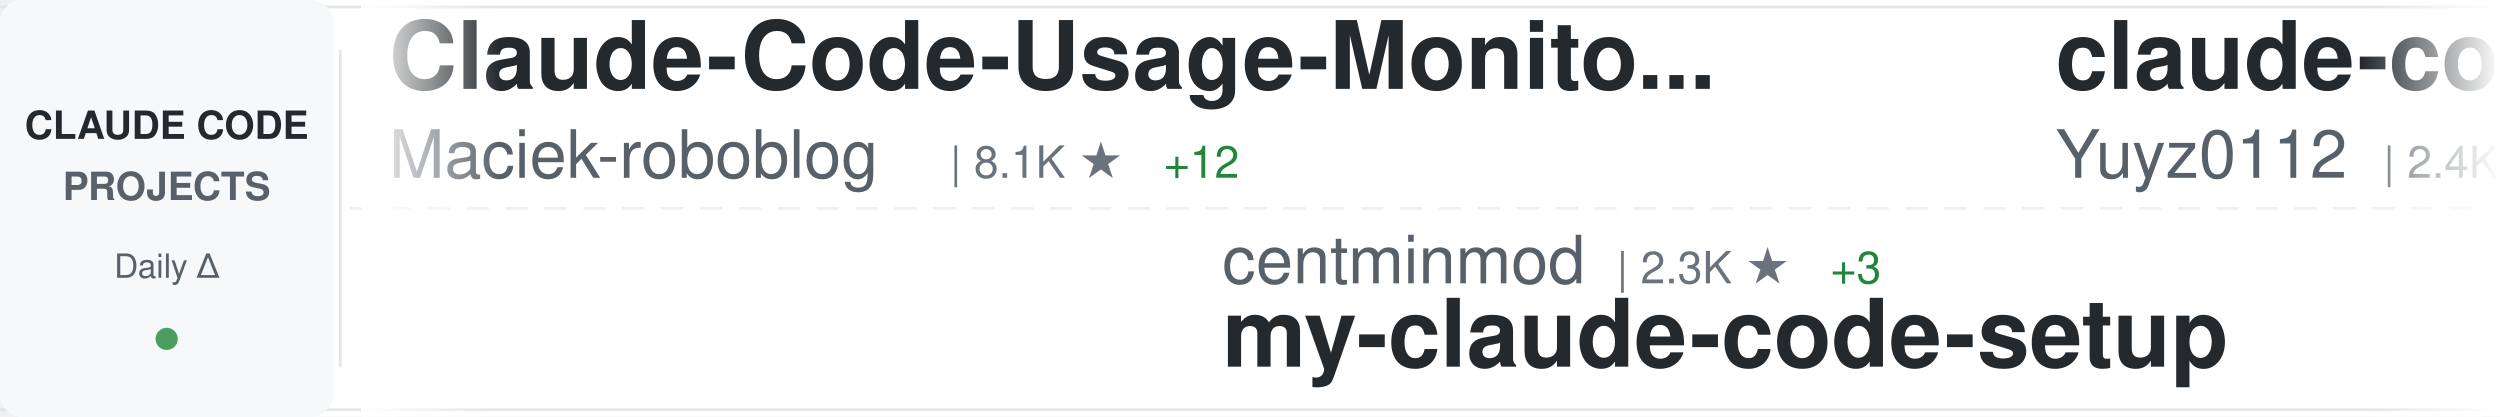
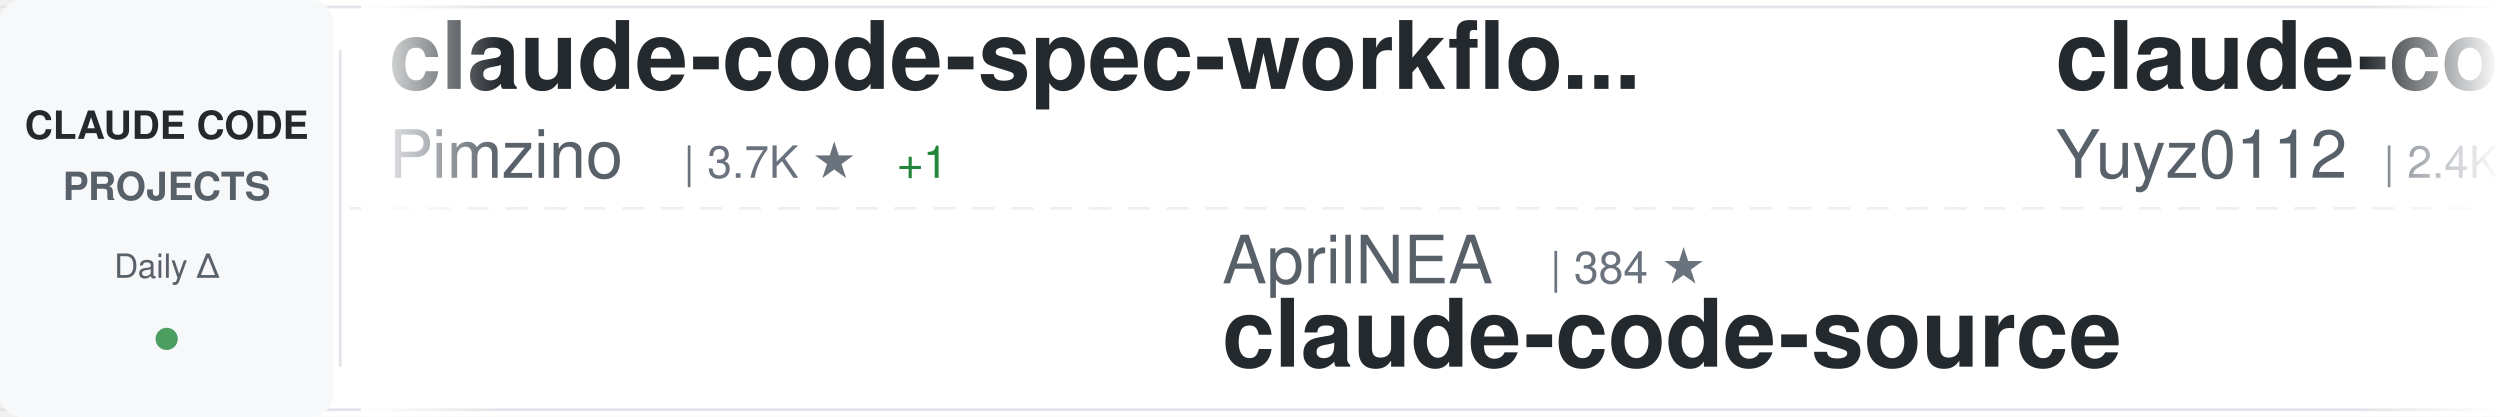
<svg xmlns="http://www.w3.org/2000/svg" width="900" height="150">
  <defs>
    <linearGradient id="awesomeLeftFade" x1="0%" y1="0%" x2="100%" y2="0%">
      <stop offset="0%" style="stop-color:#ffffff;stop-opacity:1" />
      <stop offset="100%" style="stop-color:#ffffff;stop-opacity:0" />
    </linearGradient>
    <linearGradient id="awesomeRightFade" x1="0%" y1="0%" x2="100%" y2="0%">
      <stop offset="0%" style="stop-color:#ffffff;stop-opacity:0" />
      <stop offset="100%" style="stop-color:#ffffff;stop-opacity:1" />
    </linearGradient>
  </defs>
  <rect width="900" height="150" fill="#ffffff" rx="8" />
  <rect x="0" y="2" width="900" height="1" fill="#e1e4e8" />
  <rect x="0" y="147" width="900" height="1" fill="#e1e4e8" />
  <line x1="0" y1="75" x2="900" y2="75" stroke="#e1e4e8" stroke-width="1" stroke-dasharray="8 6" opacity="0.6" />
  <rect x="0" y="0" width="120" height="150" fill="#f6f8fa" rx="8" />
  <text x="60" y="50" font-family="-apple-system, BlinkMacSystemFont, 'Segoe UI', Helvetica, Arial, sans-serif" font-size="14" font-weight="600" fill="#24292e" text-anchor="middle">CLAUDE CODE</text>
  <text x="60" y="72" font-family="-apple-system, BlinkMacSystemFont, 'Segoe UI', Helvetica, Arial, sans-serif" font-size="14" font-weight="600" fill="#586069" text-anchor="middle">PROJECTS</text>
  <text x="60" y="100" font-family="-apple-system, BlinkMacSystemFont, 'Segoe UI', Helvetica, Arial, sans-serif" font-size="12" font-weight="500" fill="#586069" text-anchor="middle">Daily Δ</text>
  <circle cx="60" cy="122" r="4" fill="#22863a" opacity="0.8" />
  <rect x="122" y="18" width="1" height="114" fill="#e1e4e8" />
  <clipPath id="awesomeTickerClip">
    <rect x="130" y="0" width="770" height="150" />
  </clipPath>
  <g clip-path="url(#awesomeTickerClip)">
    <g id="awesomeTickerItems">
      <animateTransform attributeName="transform" attributeType="XML" type="translate" from="0 0" to="-3000 0" dur="54s" repeatCount="indefinite" />
      <g transform="translate(0, 0)">
-         <text x="140" y="32" font-family="-apple-system, BlinkMacSystemFont, 'Segoe UI', Helvetica, Arial, sans-serif" font-size="34" font-weight="600" fill="#24292e">Claude-Code-Usage-Monito...</text>
-         <text x="140" y="64" font-family="-apple-system, BlinkMacSystemFont, 'Segoe UI', Helvetica, Arial, sans-serif" font-size="24" font-weight="400" fill="#586069">Maciek-roboblog</text>
-         <text x="342" y="64" font-family="-apple-system, BlinkMacSystemFont, 'Segoe UI', Helvetica, Arial, sans-serif" font-size="16" font-weight="500" fill="#6a737d">| 8.1K ★</text>
-         <text x="419" y="64" font-family="-apple-system, BlinkMacSystemFont, 'Segoe UI', Helvetica, Arial, sans-serif" font-size="16" font-weight="500" fill="#22863a"> +12</text>
+         <text x="140" y="32" font-family="-apple-system, BlinkMacSystemFont, 'Segoe UI', Helvetica, Arial, sans-serif" font-size="34" font-weight="600" fill="#24292e">claude-code-spec-workflo...</text>
+         <text x="140" y="64" font-family="-apple-system, BlinkMacSystemFont, 'Segoe UI', Helvetica, Arial, sans-serif" font-size="24" font-weight="400" fill="#586069">Pimzino</text>
+         <text x="246" y="64" font-family="-apple-system, BlinkMacSystemFont, 'Segoe UI', Helvetica, Arial, sans-serif" font-size="16" font-weight="500" fill="#6a737d">| 3.7K ★</text>
+         <text x="323" y="64" font-family="-apple-system, BlinkMacSystemFont, 'Segoe UI', Helvetica, Arial, sans-serif" font-size="16" font-weight="500" fill="#22863a"> +1</text>
      </g>
      <g transform="translate(300, 0)">
-         <text x="140" y="102" font-family="-apple-system, BlinkMacSystemFont, 'Segoe UI', Helvetica, Arial, sans-serif" font-size="24" font-weight="400" fill="#586069">centminmod</text>
-         <text x="282" y="102" font-family="-apple-system, BlinkMacSystemFont, 'Segoe UI', Helvetica, Arial, sans-serif" font-size="16" font-weight="500" fill="#6a737d">| 2.3K ★</text>
-         <text x="359" y="102" font-family="-apple-system, BlinkMacSystemFont, 'Segoe UI', Helvetica, Arial, sans-serif" font-size="16" font-weight="500" fill="#22863a"> +3</text>
-         <text x="140" y="132" font-family="-apple-system, BlinkMacSystemFont, 'Segoe UI', Helvetica, Arial, sans-serif" font-size="34" font-weight="600" fill="#24292e">my-claude-code-setup</text>
+         <text x="140" y="102" font-family="-apple-system, BlinkMacSystemFont, 'Segoe UI', Helvetica, Arial, sans-serif" font-size="24" font-weight="400" fill="#586069">AprilNEA</text>
+         <text x="258" y="102" font-family="-apple-system, BlinkMacSystemFont, 'Segoe UI', Helvetica, Arial, sans-serif" font-size="16" font-weight="500" fill="#6a737d">| 384 ★</text>
+         <text x="140" y="132" font-family="-apple-system, BlinkMacSystemFont, 'Segoe UI', Helvetica, Arial, sans-serif" font-size="34" font-weight="600" fill="#24292e">claude-code-source</text>
      </g>
      <g transform="translate(600, 0)">
        <text x="140" y="32" font-family="-apple-system, BlinkMacSystemFont, 'Segoe UI', Helvetica, Arial, sans-serif" font-size="34" font-weight="600" fill="#24292e">claude-code-reverse</text>
        <text x="140" y="64" font-family="-apple-system, BlinkMacSystemFont, 'Segoe UI', Helvetica, Arial, sans-serif" font-size="24" font-weight="400" fill="#586069">Yuyz0112</text>
        <text x="258" y="64" font-family="-apple-system, BlinkMacSystemFont, 'Segoe UI', Helvetica, Arial, sans-serif" font-size="16" font-weight="500" fill="#6a737d">| 2.4K ★</text>
      </g>
      <g transform="translate(900, 0)">
-         <text x="140" y="102" font-family="-apple-system, BlinkMacSystemFont, 'Segoe UI', Helvetica, Arial, sans-serif" font-size="24" font-weight="400" fill="#586069">feiskyer</text>
-         <text x="258" y="102" font-family="-apple-system, BlinkMacSystemFont, 'Segoe UI', Helvetica, Arial, sans-serif" font-size="16" font-weight="500" fill="#6a737d">| 1.5K ★</text>
-         <text x="140" y="132" font-family="-apple-system, BlinkMacSystemFont, 'Segoe UI', Helvetica, Arial, sans-serif" font-size="34" font-weight="600" fill="#24292e">claude-code-settings</text>
+         <text x="140" y="102" font-family="-apple-system, BlinkMacSystemFont, 'Segoe UI', Helvetica, Arial, sans-serif" font-size="24" font-weight="400" fill="#586069">luongnv89</text>
+         <text x="270" y="102" font-family="-apple-system, BlinkMacSystemFont, 'Segoe UI', Helvetica, Arial, sans-serif" font-size="16" font-weight="500" fill="#6a737d">| 33.9K ★</text>
+         <text x="356" y="102" font-family="-apple-system, BlinkMacSystemFont, 'Segoe UI', Helvetica, Arial, sans-serif" font-size="16" font-weight="500" fill="#22863a"> +105</text>
+         <text x="140" y="132" font-family="-apple-system, BlinkMacSystemFont, 'Segoe UI', Helvetica, Arial, sans-serif" font-size="34" font-weight="600" fill="#24292e">claude-howto</text>
      </g>
      <g transform="translate(1200, 0)">
-         <text x="140" y="32" font-family="-apple-system, BlinkMacSystemFont, 'Segoe UI', Helvetica, Arial, sans-serif" font-size="34" font-weight="600" fill="#24292e">sc-claude-code-files</text>
-         <text x="140" y="64" font-family="-apple-system, BlinkMacSystemFont, 'Segoe UI', Helvetica, Arial, sans-serif" font-size="24" font-weight="400" fill="#586069">https-deeplearning-ai</text>
-         <text x="414" y="64" font-family="-apple-system, BlinkMacSystemFont, 'Segoe UI', Helvetica, Arial, sans-serif" font-size="16" font-weight="500" fill="#6a737d">| 516 ★</text>
-       </g>
-       <g transform="translate(1500, 0)">
-         <text x="140" y="102" font-family="-apple-system, BlinkMacSystemFont, 'Segoe UI', Helvetica, Arial, sans-serif" font-size="24" font-weight="400" fill="#586069">Piebald-AI</text>
-         <text x="282" y="102" font-family="-apple-system, BlinkMacSystemFont, 'Segoe UI', Helvetica, Arial, sans-serif" font-size="16" font-weight="500" fill="#6a737d">| 10.4K ★</text>
-         <text x="368" y="102" font-family="-apple-system, BlinkMacSystemFont, 'Segoe UI', Helvetica, Arial, sans-serif" font-size="16" font-weight="500" fill="#22863a"> +28</text>
-         <text x="140" y="132" font-family="-apple-system, BlinkMacSystemFont, 'Segoe UI', Helvetica, Arial, sans-serif" font-size="34" font-weight="600" fill="#24292e">claude-code-system-promp...</text>
-       </g>
-       <g transform="translate(1800, 0)">
        <text x="140" y="32" font-family="-apple-system, BlinkMacSystemFont, 'Segoe UI', Helvetica, Arial, sans-serif" font-size="34" font-weight="600" fill="#24292e">claude-code-sourcemap</text>
        <text x="140" y="64" font-family="-apple-system, BlinkMacSystemFont, 'Segoe UI', Helvetica, Arial, sans-serif" font-size="24" font-weight="400" fill="#586069">Hyper66666</text>
        <text x="282" y="64" font-family="-apple-system, BlinkMacSystemFont, 'Segoe UI', Helvetica, Arial, sans-serif" font-size="16" font-weight="500" fill="#6a737d">| 214 ★</text>
      </g>
+       <g transform="translate(1500, 0)">
+         <text x="140" y="102" font-family="-apple-system, BlinkMacSystemFont, 'Segoe UI', Helvetica, Arial, sans-serif" font-size="24" font-weight="400" fill="#586069">anthropics</text>
+         <text x="282" y="102" font-family="-apple-system, BlinkMacSystemFont, 'Segoe UI', Helvetica, Arial, sans-serif" font-size="16" font-weight="500" fill="#6a737d">| 139.7K ★</text>
+         <text x="377" y="102" font-family="-apple-system, BlinkMacSystemFont, 'Segoe UI', Helvetica, Arial, sans-serif" font-size="16" font-weight="500" fill="#22863a"> +421</text>
+         <text x="140" y="132" font-family="-apple-system, BlinkMacSystemFont, 'Segoe UI', Helvetica, Arial, sans-serif" font-size="34" font-weight="600" fill="#24292e">skills</text>
+       </g>
+       <g transform="translate(1800, 0)">
+         <text x="140" y="32" font-family="-apple-system, BlinkMacSystemFont, 'Segoe UI', Helvetica, Arial, sans-serif" font-size="34" font-weight="600" fill="#24292e">ClaudeCode</text>
+         <text x="140" y="64" font-family="-apple-system, BlinkMacSystemFont, 'Segoe UI', Helvetica, Arial, sans-serif" font-size="24" font-weight="400" fill="#586069">guanshan</text>
+         <text x="258" y="64" font-family="-apple-system, BlinkMacSystemFont, 'Segoe UI', Helvetica, Arial, sans-serif" font-size="16" font-weight="500" fill="#6a737d">| 59 ★</text>
+       </g>
      <g transform="translate(2100, 0)">
-         <text x="140" y="102" font-family="-apple-system, BlinkMacSystemFont, 'Segoe UI', Helvetica, Arial, sans-serif" font-size="24" font-weight="400" fill="#586069">darcyegb</text>
-         <text x="258" y="102" font-family="-apple-system, BlinkMacSystemFont, 'Segoe UI', Helvetica, Arial, sans-serif" font-size="16" font-weight="500" fill="#6a737d">| 701 ★</text>
-         <text x="140" y="132" font-family="-apple-system, BlinkMacSystemFont, 'Segoe UI', Helvetica, Arial, sans-serif" font-size="34" font-weight="600" fill="#24292e">ClaudeCodeAgents</text>
+         <text x="140" y="102" font-family="-apple-system, BlinkMacSystemFont, 'Segoe UI', Helvetica, Arial, sans-serif" font-size="24" font-weight="400" fill="#586069">lorryjovens-hub</text>
+         <text x="342" y="102" font-family="-apple-system, BlinkMacSystemFont, 'Segoe UI', Helvetica, Arial, sans-serif" font-size="16" font-weight="500" fill="#6a737d">| 1.6K ★</text>
+         <text x="419" y="102" font-family="-apple-system, BlinkMacSystemFont, 'Segoe UI', Helvetica, Arial, sans-serif" font-size="16" font-weight="500" fill="#22863a"> +3</text>
+         <text x="140" y="132" font-family="-apple-system, BlinkMacSystemFont, 'Segoe UI', Helvetica, Arial, sans-serif" font-size="34" font-weight="600" fill="#24292e">claude-code-rust</text>
      </g>
      <g transform="translate(2400, 0)">
-         <text x="140" y="32" font-family="-apple-system, BlinkMacSystemFont, 'Segoe UI', Helvetica, Arial, sans-serif" font-size="34" font-weight="600" fill="#24292e">oh-my-claudecode</text>
-         <text x="140" y="64" font-family="-apple-system, BlinkMacSystemFont, 'Segoe UI', Helvetica, Arial, sans-serif" font-size="24" font-weight="400" fill="#586069">Yeachan-Heo</text>
-         <text x="294" y="64" font-family="-apple-system, BlinkMacSystemFont, 'Segoe UI', Helvetica, Arial, sans-serif" font-size="16" font-weight="500" fill="#6a737d">| 34.7K ★</text>
-         <text x="380" y="64" font-family="-apple-system, BlinkMacSystemFont, 'Segoe UI', Helvetica, Arial, sans-serif" font-size="16" font-weight="500" fill="#22863a"> +85</text>
-       </g>
-       <g transform="translate(2700, 0)">
-         <text x="140" y="102" font-family="-apple-system, BlinkMacSystemFont, 'Segoe UI', Helvetica, Arial, sans-serif" font-size="24" font-weight="400" fill="#586069">router-for-me</text>
-         <text x="318" y="102" font-family="-apple-system, BlinkMacSystemFont, 'Segoe UI', Helvetica, Arial, sans-serif" font-size="16" font-weight="500" fill="#6a737d">| 34.4K ★</text>
-         <text x="404" y="102" font-family="-apple-system, BlinkMacSystemFont, 'Segoe UI', Helvetica, Arial, sans-serif" font-size="16" font-weight="500" fill="#22863a"> +173</text>
-         <text x="140" y="132" font-family="-apple-system, BlinkMacSystemFont, 'Segoe UI', Helvetica, Arial, sans-serif" font-size="34" font-weight="600" fill="#24292e">CLIProxyAPI</text>
-       </g>
-       <g transform="translate(3000, 0)">
        <text x="140" y="32" font-family="-apple-system, BlinkMacSystemFont, 'Segoe UI', Helvetica, Arial, sans-serif" font-size="34" font-weight="600" fill="#24292e">Claude-Code-Usage-Monito...</text>
        <text x="140" y="64" font-family="-apple-system, BlinkMacSystemFont, 'Segoe UI', Helvetica, Arial, sans-serif" font-size="24" font-weight="400" fill="#586069">Maciek-roboblog</text>
        <text x="342" y="64" font-family="-apple-system, BlinkMacSystemFont, 'Segoe UI', Helvetica, Arial, sans-serif" font-size="16" font-weight="500" fill="#6a737d">| 8.1K ★</text>
-         <text x="419" y="64" font-family="-apple-system, BlinkMacSystemFont, 'Segoe UI', Helvetica, Arial, sans-serif" font-size="16" font-weight="500" fill="#22863a"> +12</text>
+         <text x="419" y="64" font-family="-apple-system, BlinkMacSystemFont, 'Segoe UI', Helvetica, Arial, sans-serif" font-size="16" font-weight="500" fill="#22863a"> +2</text>
+       </g>
+       <g transform="translate(2700, 0)">
+         <text x="140" y="102" font-family="-apple-system, BlinkMacSystemFont, 'Segoe UI', Helvetica, Arial, sans-serif" font-size="24" font-weight="400" fill="#586069">ding113</text>
+         <text x="246" y="102" font-family="-apple-system, BlinkMacSystemFont, 'Segoe UI', Helvetica, Arial, sans-serif" font-size="16" font-weight="500" fill="#6a737d">| 2.9K ★</text>
+         <text x="323" y="102" font-family="-apple-system, BlinkMacSystemFont, 'Segoe UI', Helvetica, Arial, sans-serif" font-size="16" font-weight="500" fill="#22863a"> +10</text>
+         <text x="140" y="132" font-family="-apple-system, BlinkMacSystemFont, 'Segoe UI', Helvetica, Arial, sans-serif" font-size="34" font-weight="600" fill="#24292e">claude-code-hub</text>
+       </g>
+       <g transform="translate(3000, 0)">
+         <text x="140" y="32" font-family="-apple-system, BlinkMacSystemFont, 'Segoe UI', Helvetica, Arial, sans-serif" font-size="34" font-weight="600" fill="#24292e">claude-code-spec-workflo...</text>
+         <text x="140" y="64" font-family="-apple-system, BlinkMacSystemFont, 'Segoe UI', Helvetica, Arial, sans-serif" font-size="24" font-weight="400" fill="#586069">Pimzino</text>
+         <text x="246" y="64" font-family="-apple-system, BlinkMacSystemFont, 'Segoe UI', Helvetica, Arial, sans-serif" font-size="16" font-weight="500" fill="#6a737d">| 3.7K ★</text>
+         <text x="323" y="64" font-family="-apple-system, BlinkMacSystemFont, 'Segoe UI', Helvetica, Arial, sans-serif" font-size="16" font-weight="500" fill="#22863a"> +1</text>
      </g>
      <g transform="translate(3300, 0)">
-         <text x="140" y="102" font-family="-apple-system, BlinkMacSystemFont, 'Segoe UI', Helvetica, Arial, sans-serif" font-size="24" font-weight="400" fill="#586069">centminmod</text>
-         <text x="282" y="102" font-family="-apple-system, BlinkMacSystemFont, 'Segoe UI', Helvetica, Arial, sans-serif" font-size="16" font-weight="500" fill="#6a737d">| 2.3K ★</text>
-         <text x="359" y="102" font-family="-apple-system, BlinkMacSystemFont, 'Segoe UI', Helvetica, Arial, sans-serif" font-size="16" font-weight="500" fill="#22863a"> +3</text>
-         <text x="140" y="132" font-family="-apple-system, BlinkMacSystemFont, 'Segoe UI', Helvetica, Arial, sans-serif" font-size="34" font-weight="600" fill="#24292e">my-claude-code-setup</text>
+         <text x="140" y="102" font-family="-apple-system, BlinkMacSystemFont, 'Segoe UI', Helvetica, Arial, sans-serif" font-size="24" font-weight="400" fill="#586069">AprilNEA</text>
+         <text x="258" y="102" font-family="-apple-system, BlinkMacSystemFont, 'Segoe UI', Helvetica, Arial, sans-serif" font-size="16" font-weight="500" fill="#6a737d">| 384 ★</text>
+         <text x="140" y="132" font-family="-apple-system, BlinkMacSystemFont, 'Segoe UI', Helvetica, Arial, sans-serif" font-size="34" font-weight="600" fill="#24292e">claude-code-source</text>
      </g>
      <g transform="translate(3600, 0)">
        <text x="140" y="32" font-family="-apple-system, BlinkMacSystemFont, 'Segoe UI', Helvetica, Arial, sans-serif" font-size="34" font-weight="600" fill="#24292e">claude-code-reverse</text>
        <text x="140" y="64" font-family="-apple-system, BlinkMacSystemFont, 'Segoe UI', Helvetica, Arial, sans-serif" font-size="24" font-weight="400" fill="#586069">Yuyz0112</text>
        <text x="258" y="64" font-family="-apple-system, BlinkMacSystemFont, 'Segoe UI', Helvetica, Arial, sans-serif" font-size="16" font-weight="500" fill="#6a737d">| 2.4K ★</text>
      </g>
      <g transform="translate(3900, 0)">
-         <text x="140" y="102" font-family="-apple-system, BlinkMacSystemFont, 'Segoe UI', Helvetica, Arial, sans-serif" font-size="24" font-weight="400" fill="#586069">feiskyer</text>
-         <text x="258" y="102" font-family="-apple-system, BlinkMacSystemFont, 'Segoe UI', Helvetica, Arial, sans-serif" font-size="16" font-weight="500" fill="#6a737d">| 1.5K ★</text>
-         <text x="140" y="132" font-family="-apple-system, BlinkMacSystemFont, 'Segoe UI', Helvetica, Arial, sans-serif" font-size="34" font-weight="600" fill="#24292e">claude-code-settings</text>
+         <text x="140" y="102" font-family="-apple-system, BlinkMacSystemFont, 'Segoe UI', Helvetica, Arial, sans-serif" font-size="24" font-weight="400" fill="#586069">luongnv89</text>
+         <text x="270" y="102" font-family="-apple-system, BlinkMacSystemFont, 'Segoe UI', Helvetica, Arial, sans-serif" font-size="16" font-weight="500" fill="#6a737d">| 33.9K ★</text>
+         <text x="356" y="102" font-family="-apple-system, BlinkMacSystemFont, 'Segoe UI', Helvetica, Arial, sans-serif" font-size="16" font-weight="500" fill="#22863a"> +105</text>
+         <text x="140" y="132" font-family="-apple-system, BlinkMacSystemFont, 'Segoe UI', Helvetica, Arial, sans-serif" font-size="34" font-weight="600" fill="#24292e">claude-howto</text>
      </g>
    </g>
  </g>
  <rect x="130" y="0" width="50" height="150" fill="url(#awesomeLeftFade)" />
  <rect x="850" y="0" width="50" height="150" fill="url(#awesomeRightFade)" />
</svg>
